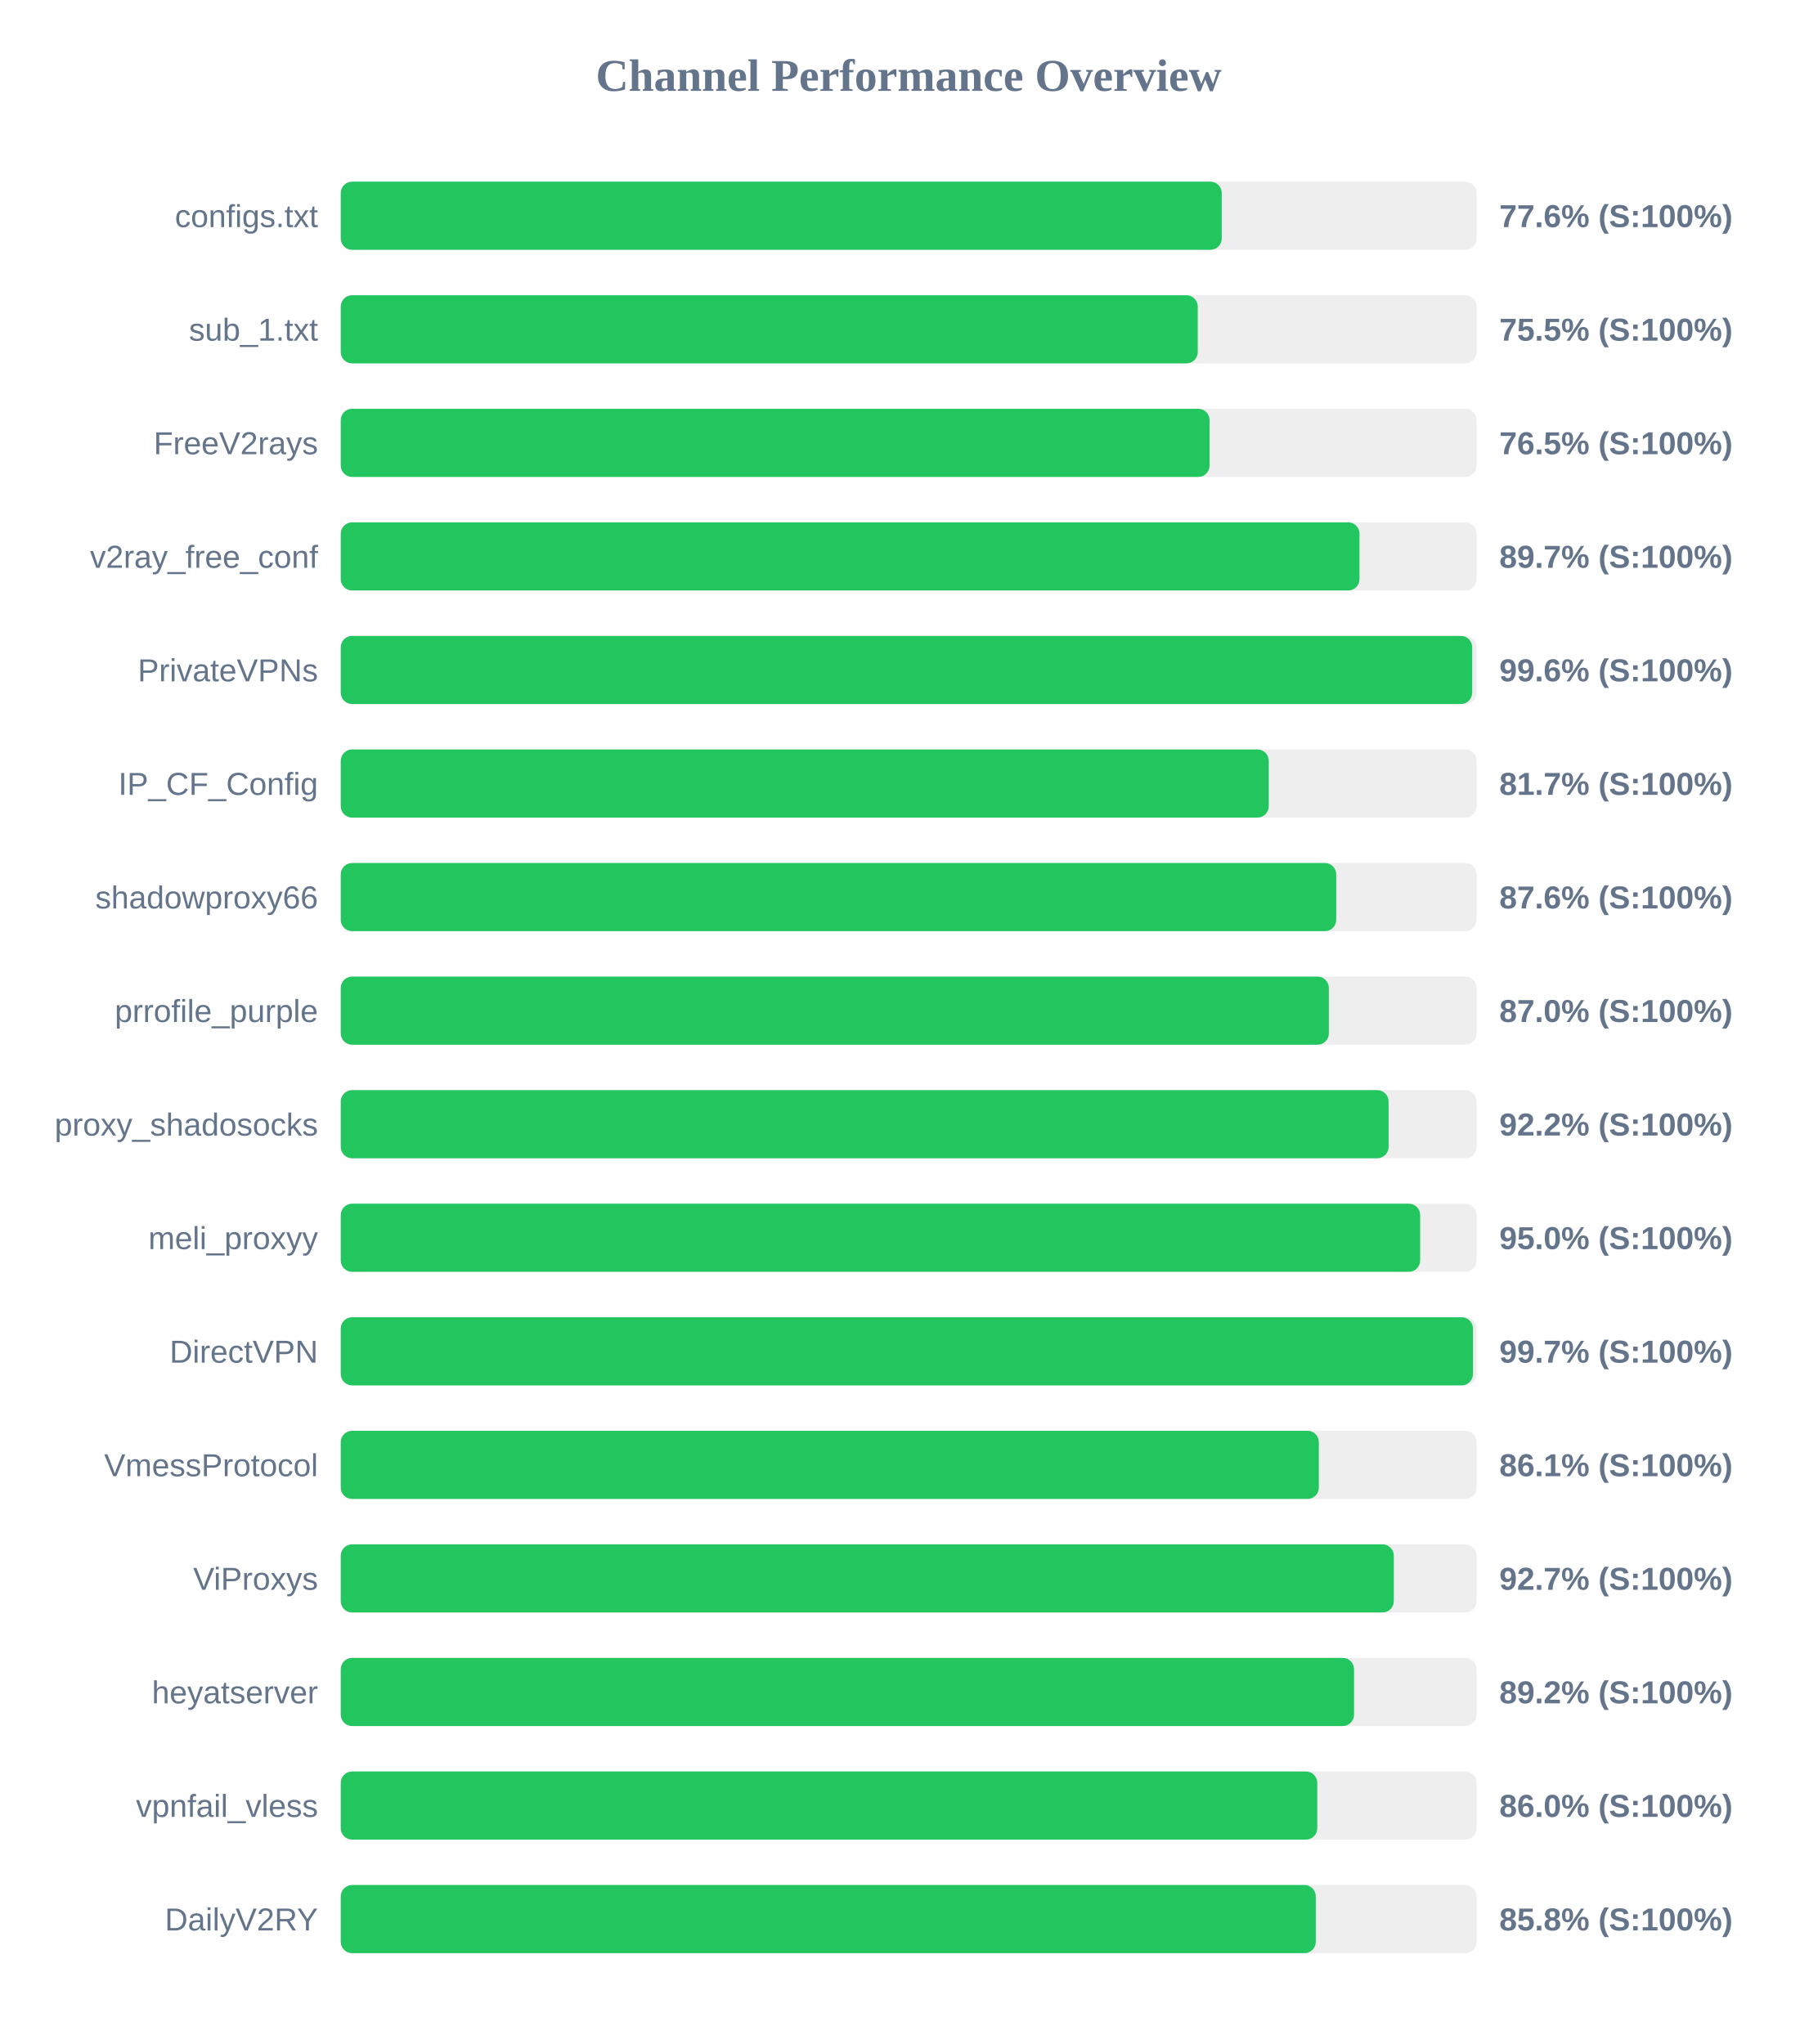
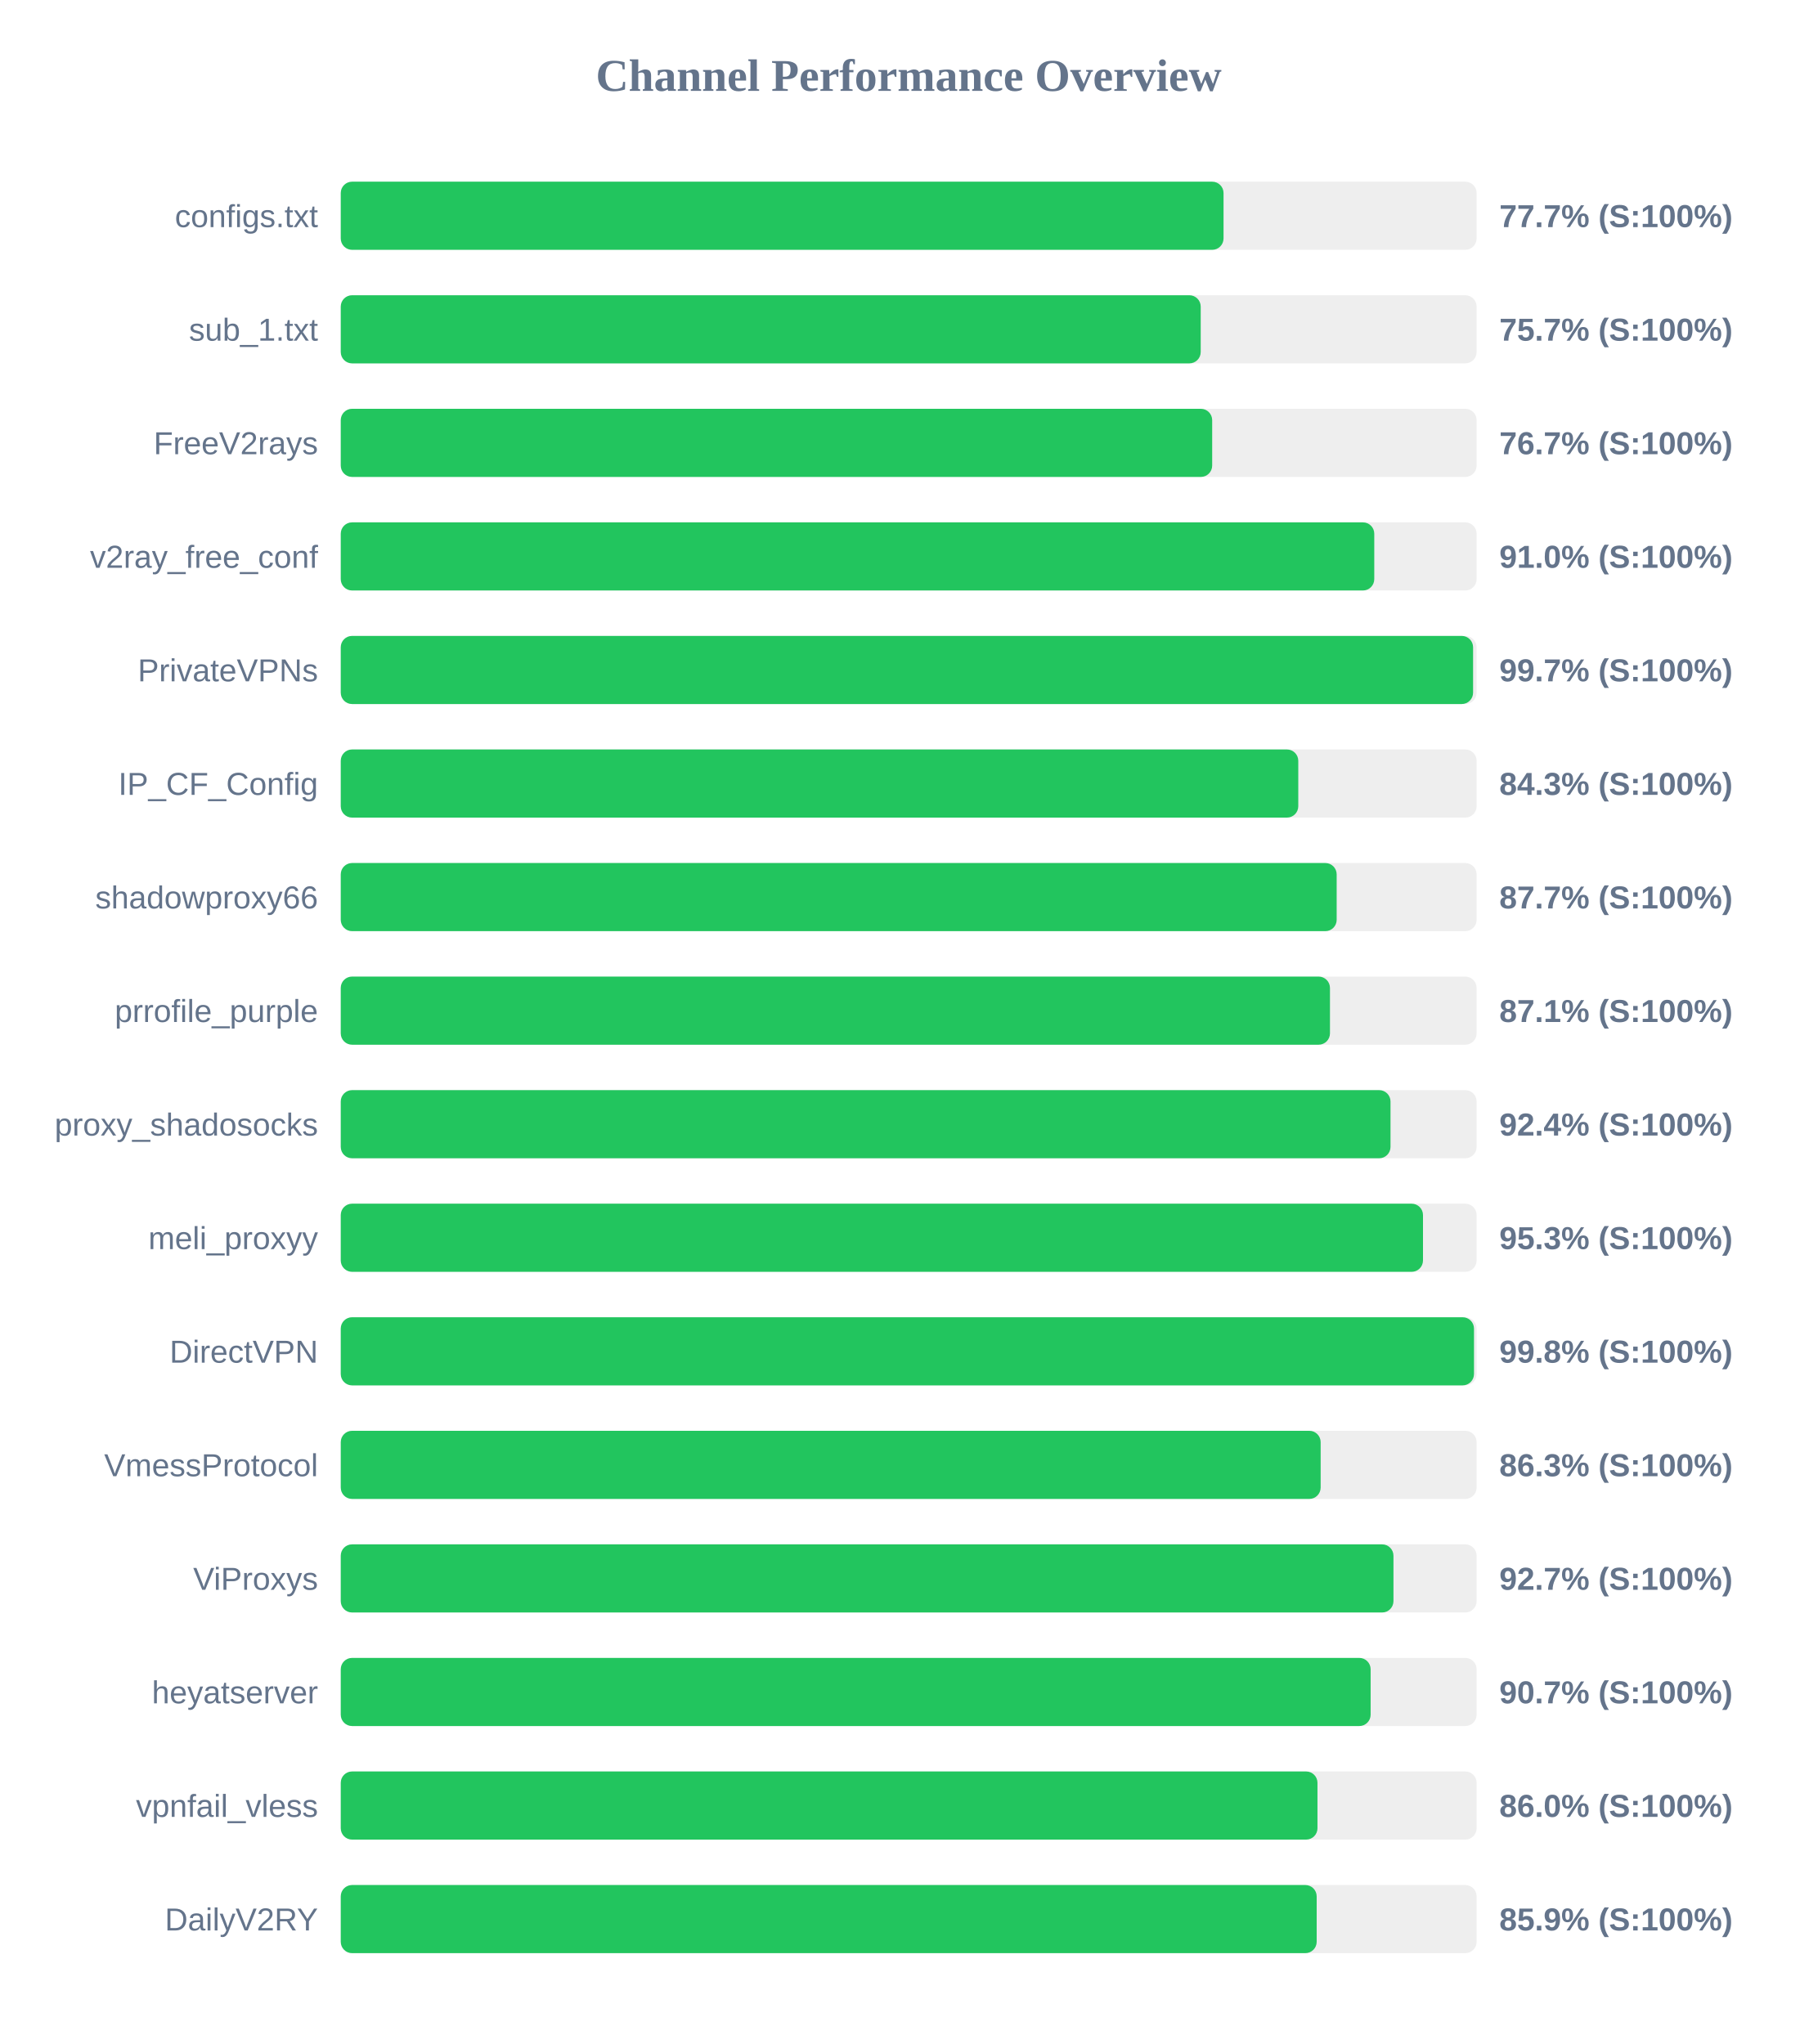
<svg xmlns="http://www.w3.org/2000/svg" width="800" height="900" version="1.1">
  <style>
        .row { font: 14px Arial; fill: #64748b; }
        .score { font: bold 14px Arial; fill: #64748b; }
    </style>
  <text x="400" y="40" text-anchor="middle" font-size="20px" font-weight="bold" fill="#64748b">Channel Performance Overview</text>
  <rect x="150" y="80" width="500" height="30" fill="#eee" rx="5" />
-   <rect x="150" y="80" width="387.8" height="30" fill="#22c55e" rx="5" />
+   <rect x="150" y="80" width="388.6" height="30" fill="#22c55e" rx="5" />
  <text x="140" y="100" text-anchor="end" class="row">configs.txt</text>
-   <text x="660" y="100" text-anchor="start" class="score">77.6% (S:100%)</text>
+   <text x="660" y="100" text-anchor="start" class="score">77.7% (S:100%)</text>
  <rect x="150" y="130" width="500" height="30" fill="#eee" rx="5" />
-   <rect x="150" y="130" width="377.25" height="30" fill="#22c55e" rx="5" />
+   <rect x="150" y="130" width="378.55" height="30" fill="#22c55e" rx="5" />
  <text x="140" y="150" text-anchor="end" class="row">sub_1.txt</text>
-   <text x="660" y="150" text-anchor="start" class="score">75.5% (S:100%)</text>
+   <text x="660" y="150" text-anchor="start" class="score">75.7% (S:100%)</text>
  <rect x="150" y="180" width="500" height="30" fill="#eee" rx="5" />
-   <rect x="150" y="180" width="382.45" height="30" fill="#22c55e" rx="5" />
+   <rect x="150" y="180" width="383.6" height="30" fill="#22c55e" rx="5" />
  <text x="140" y="200" text-anchor="end" class="row">FreeV2rays</text>
-   <text x="660" y="200" text-anchor="start" class="score">76.5% (S:100%)</text>
+   <text x="660" y="200" text-anchor="start" class="score">76.7% (S:100%)</text>
  <rect x="150" y="230" width="500" height="30" fill="#eee" rx="5" />
-   <rect x="150" y="230" width="448.45" height="30" fill="#22c55e" rx="5" />
+   <rect x="150" y="230" width="454.95" height="30" fill="#22c55e" rx="5" />
  <text x="140" y="250" text-anchor="end" class="row">v2ray_free_conf</text>
-   <text x="660" y="250" text-anchor="start" class="score">89.7% (S:100%)</text>
+   <text x="660" y="250" text-anchor="start" class="score">91.0% (S:100%)</text>
  <rect x="150" y="280" width="500" height="30" fill="#eee" rx="5" />
-   <rect x="150" y="280" width="498.05" height="30" fill="#22c55e" rx="5" />
+   <rect x="150" y="280" width="498.45" height="30" fill="#22c55e" rx="5" />
  <text x="140" y="300" text-anchor="end" class="row">PrivateVPNs</text>
-   <text x="660" y="300" text-anchor="start" class="score">99.6% (S:100%)</text>
+   <text x="660" y="300" text-anchor="start" class="score">99.7% (S:100%)</text>
  <rect x="150" y="330" width="500" height="30" fill="#eee" rx="5" />
-   <rect x="150" y="330" width="408.5" height="30" fill="#22c55e" rx="5" />
+   <rect x="150" y="330" width="421.5" height="30" fill="#22c55e" rx="5" />
  <text x="140" y="350" text-anchor="end" class="row">IP_CF_Config</text>
-   <text x="660" y="350" text-anchor="start" class="score">81.7% (S:100%)</text>
+   <text x="660" y="350" text-anchor="start" class="score">84.3% (S:100%)</text>
  <rect x="150" y="380" width="500" height="30" fill="#eee" rx="5" />
-   <rect x="150" y="380" width="438.2" height="30" fill="#22c55e" rx="5" />
+   <rect x="150" y="380" width="438.4" height="30" fill="#22c55e" rx="5" />
  <text x="140" y="400" text-anchor="end" class="row">shadowproxy66</text>
-   <text x="660" y="400" text-anchor="start" class="score">87.6% (S:100%)</text>
+   <text x="660" y="400" text-anchor="start" class="score">87.7% (S:100%)</text>
  <rect x="150" y="430" width="500" height="30" fill="#eee" rx="5" />
-   <rect x="150" y="430" width="434.95" height="30" fill="#22c55e" rx="5" />
+   <rect x="150" y="430" width="435.45" height="30" fill="#22c55e" rx="5" />
  <text x="140" y="450" text-anchor="end" class="row">prrofile_purple</text>
-   <text x="660" y="450" text-anchor="start" class="score">87.0% (S:100%)</text>
+   <text x="660" y="450" text-anchor="start" class="score">87.1% (S:100%)</text>
  <rect x="150" y="480" width="500" height="30" fill="#eee" rx="5" />
-   <rect x="150" y="480" width="461.25" height="30" fill="#22c55e" rx="5" />
+   <rect x="150" y="480" width="462.1" height="30" fill="#22c55e" rx="5" />
  <text x="140" y="500" text-anchor="end" class="row">proxy_shadosocks</text>
-   <text x="660" y="500" text-anchor="start" class="score">92.2% (S:100%)</text>
+   <text x="660" y="500" text-anchor="start" class="score">92.4% (S:100%)</text>
  <rect x="150" y="530" width="500" height="30" fill="#eee" rx="5" />
-   <rect x="150" y="530" width="475.15" height="30" fill="#22c55e" rx="5" />
+   <rect x="150" y="530" width="476.4" height="30" fill="#22c55e" rx="5" />
  <text x="140" y="550" text-anchor="end" class="row">meli_proxyy</text>
-   <text x="660" y="550" text-anchor="start" class="score">95.0% (S:100%)</text>
+   <text x="660" y="550" text-anchor="start" class="score">95.3% (S:100%)</text>
  <rect x="150" y="580" width="500" height="30" fill="#eee" rx="5" />
-   <rect x="150" y="580" width="498.4" height="30" fill="#22c55e" rx="5" />
+   <rect x="150" y="580" width="498.85" height="30" fill="#22c55e" rx="5" />
  <text x="140" y="600" text-anchor="end" class="row">DirectVPN</text>
-   <text x="660" y="600" text-anchor="start" class="score">99.7% (S:100%)</text>
+   <text x="660" y="600" text-anchor="start" class="score">99.8% (S:100%)</text>
  <rect x="150" y="630" width="500" height="30" fill="#eee" rx="5" />
-   <rect x="150" y="630" width="430.55" height="30" fill="#22c55e" rx="5" />
+   <rect x="150" y="630" width="431.35" height="30" fill="#22c55e" rx="5" />
  <text x="140" y="650" text-anchor="end" class="row">VmessProtocol</text>
-   <text x="660" y="650" text-anchor="start" class="score">86.1% (S:100%)</text>
+   <text x="660" y="650" text-anchor="start" class="score">86.3% (S:100%)</text>
  <rect x="150" y="680" width="500" height="30" fill="#eee" rx="5" />
-   <rect x="150" y="680" width="463.55" height="30" fill="#22c55e" rx="5" />
+   <rect x="150" y="680" width="463.4" height="30" fill="#22c55e" rx="5" />
  <text x="140" y="700" text-anchor="end" class="row">ViProxys</text>
  <text x="660" y="700" text-anchor="start" class="score">92.7% (S:100%)</text>
  <rect x="150" y="730" width="500" height="30" fill="#eee" rx="5" />
-   <rect x="150" y="730" width="446.05" height="30" fill="#22c55e" rx="5" />
+   <rect x="150" y="730" width="453.35" height="30" fill="#22c55e" rx="5" />
  <text x="140" y="750" text-anchor="end" class="row">heyatserver</text>
-   <text x="660" y="750" text-anchor="start" class="score">89.2% (S:100%)</text>
+   <text x="660" y="750" text-anchor="start" class="score">90.7% (S:100%)</text>
  <rect x="150" y="780" width="500" height="30" fill="#eee" rx="5" />
-   <rect x="150" y="780" width="429.85" height="30" fill="#22c55e" rx="5" />
+   <rect x="150" y="780" width="429.95" height="30" fill="#22c55e" rx="5" />
  <text x="140" y="800" text-anchor="end" class="row">vpnfail_vless</text>
  <text x="660" y="800" text-anchor="start" class="score">86.0% (S:100%)</text>
  <rect x="150" y="830" width="500" height="30" fill="#eee" rx="5" />
-   <rect x="150" y="830" width="429.2" height="30" fill="#22c55e" rx="5" />
+   <rect x="150" y="830" width="429.6" height="30" fill="#22c55e" rx="5" />
  <text x="140" y="850" text-anchor="end" class="row">DailyV2RY</text>
-   <text x="660" y="850" text-anchor="start" class="score">85.8% (S:100%)</text>
+   <text x="660" y="850" text-anchor="start" class="score">85.9% (S:100%)</text>
</svg>
